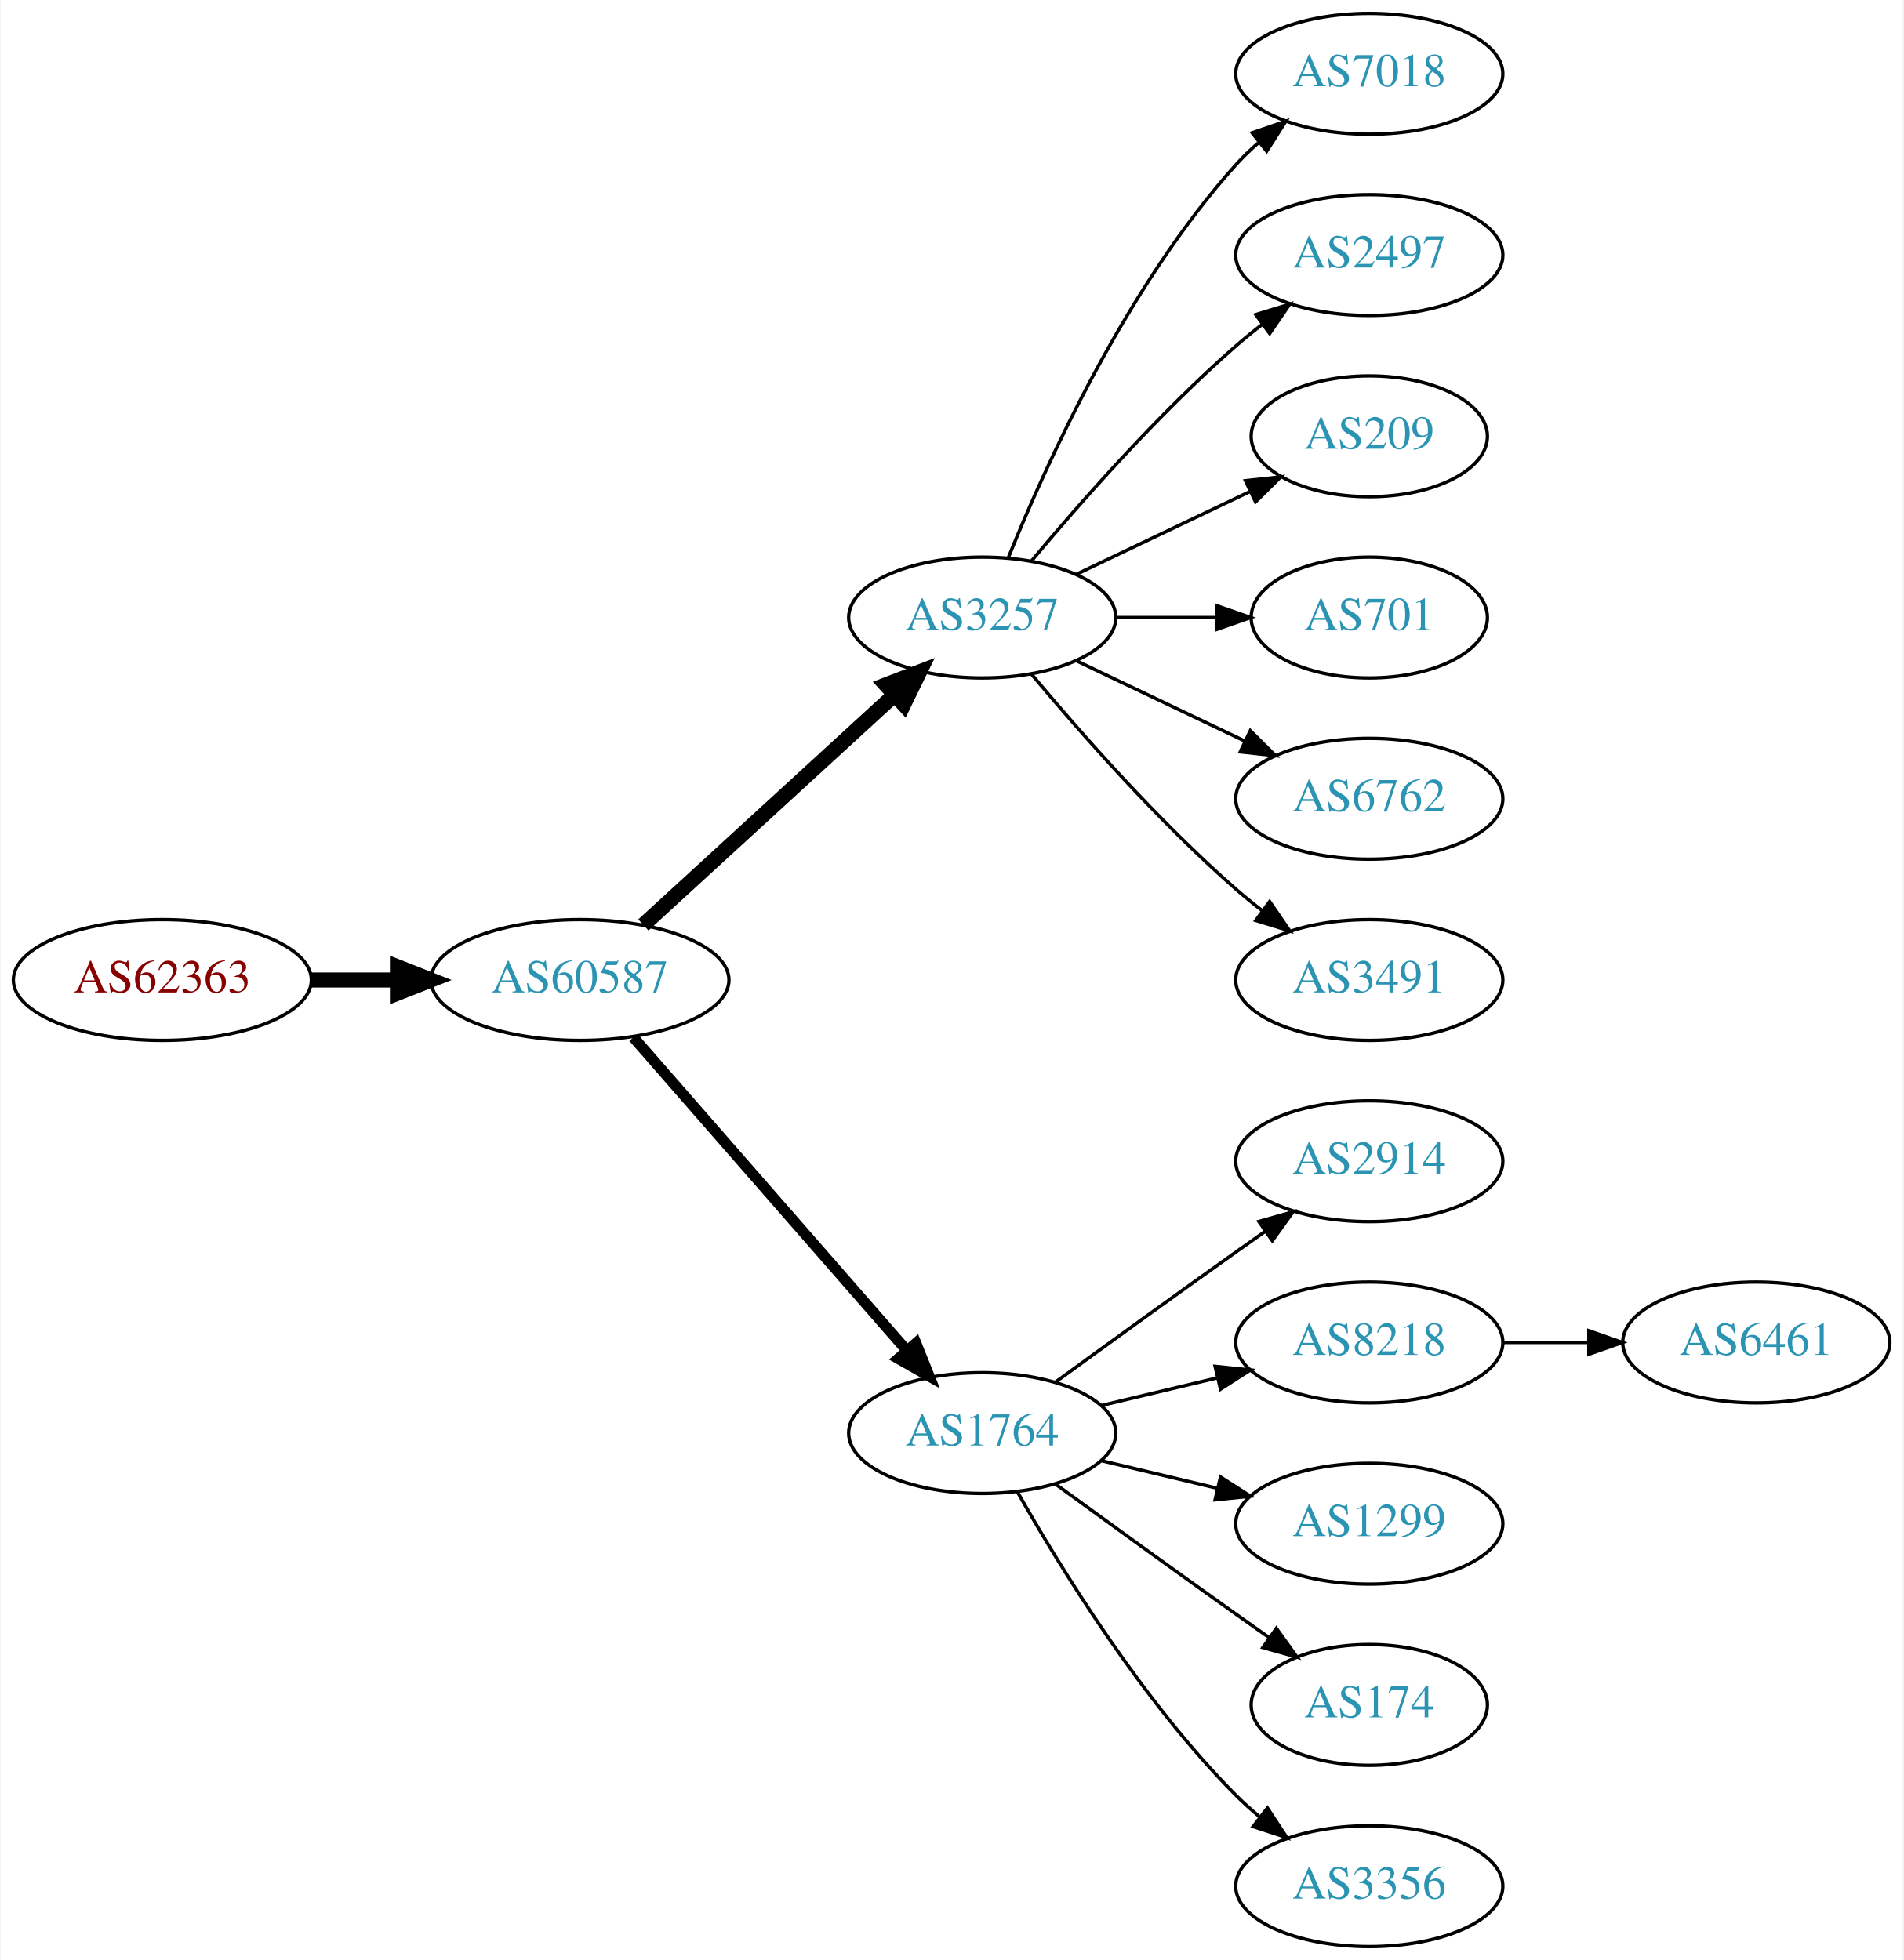
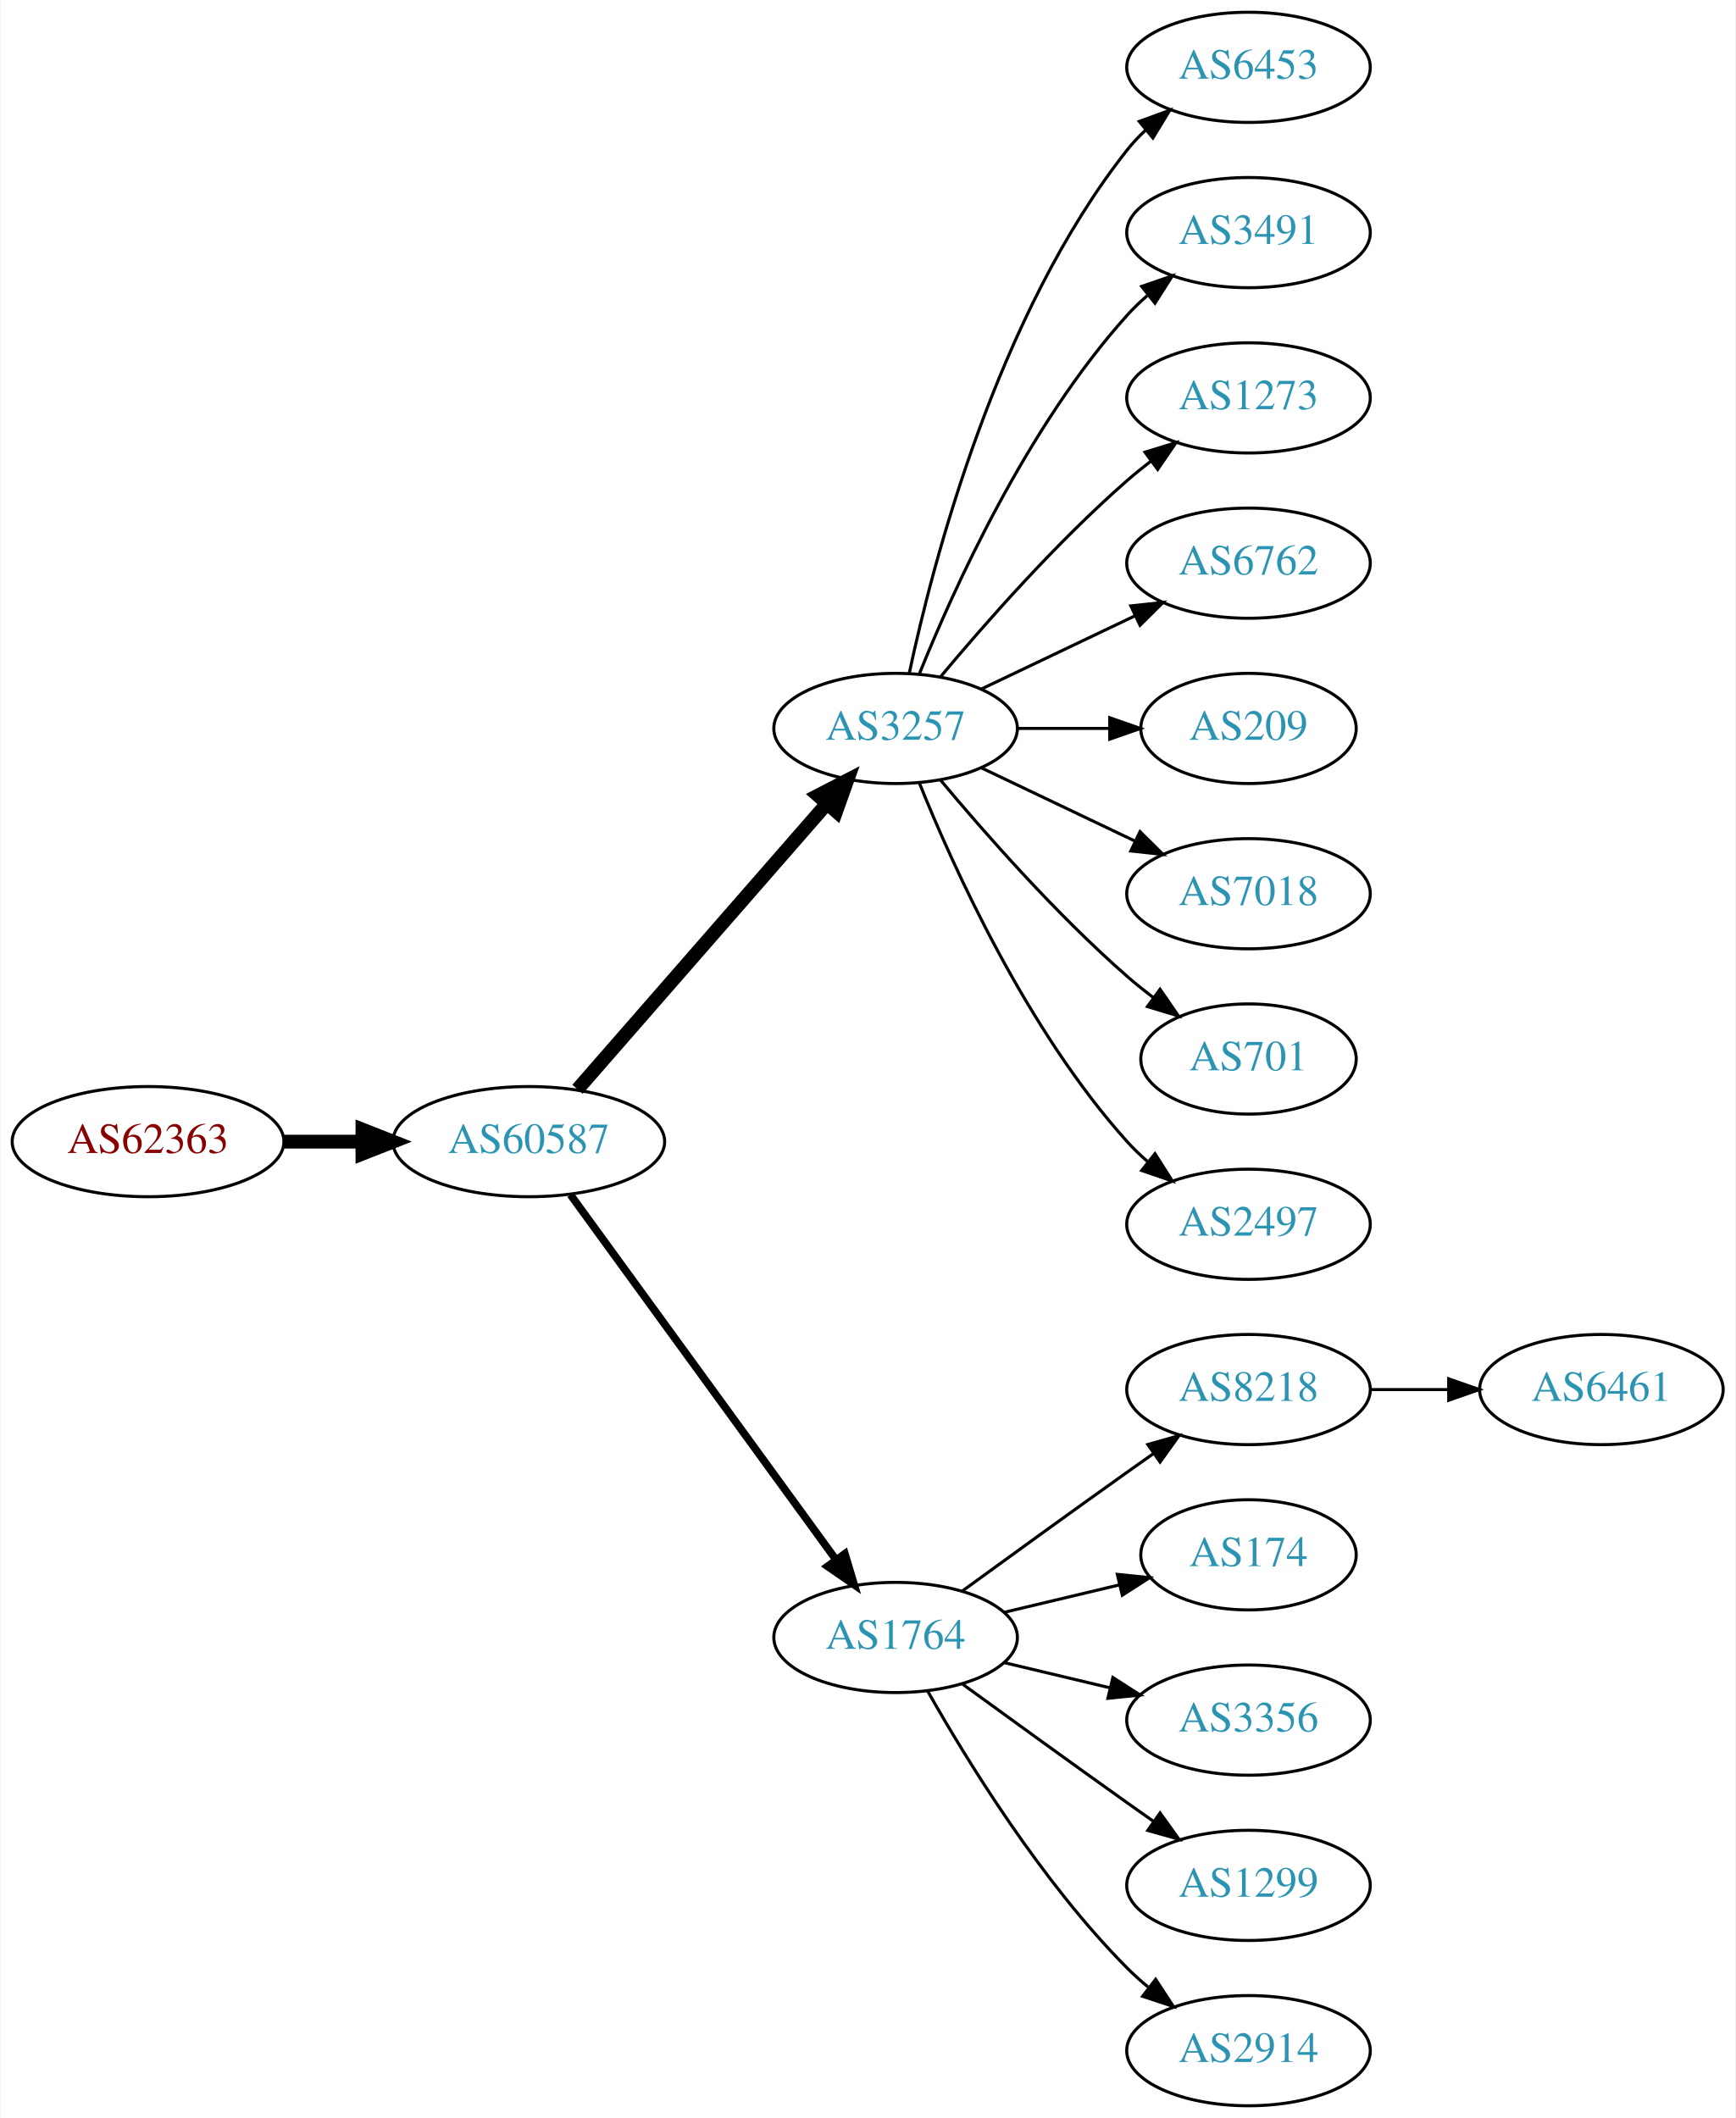
- <svg xmlns="http://www.w3.org/2000/svg" xmlns:xlink="http://www.w3.org/1999/xlink" width="567pt" height="584pt" viewBox="0.00 0.00 566.66 584.00">
-   <g id="graph0" class="graph" transform="scale(1 1) rotate(0) translate(4 580)">
-     <polygon fill="white" stroke="none" points="-4,4 -4,-580 562.663,-580 562.663,4 -4,4" />
+ <svg xmlns="http://www.w3.org/2000/svg" xmlns:xlink="http://www.w3.org/1999/xlink" width="567pt" height="692pt" viewBox="0.00 0.00 566.66 692.00">
+   <g id="graph0" class="graph" transform="scale(1 1) rotate(0) translate(4 688)">
+     <polygon fill="white" stroke="none" points="-4,4 -4,-688 562.663,-688 562.663,4 -4,4" />
    <g id="node1" class="node">
      <g id="a_node1">
        <a xlink:href="/asn/62363" xlink:title="AS62363 ~ Ertl &amp; Gross OG [AT]">
-           <ellipse fill="#ffffff" stroke="black" cx="44.196" cy="-288" rx="44.393" ry="18" />
-           <text text-anchor="middle" x="44.196" y="-284.3" font-family="Times,serif" font-size="14.00" fill="#880000">AS62363</text>
+           <ellipse fill="#ffffff" stroke="black" cx="44.196" cy="-315" rx="44.393" ry="18" />
+           <text text-anchor="middle" x="44.196" y="-311.3" font-family="Times,serif" font-size="14.00" fill="#880000">AS62363</text>
        </a>
      </g>
    </g>
    <g id="node2" class="node">
      <g id="a_node2">
        <a xlink:href="/asn/60587" xlink:title="AS60587 ~ XINON GmbH [AT]">
-           <ellipse fill="#ffffff" stroke="black" cx="168.588" cy="-288" rx="44.393" ry="18" />
-           <text text-anchor="middle" x="168.588" y="-284.3" font-family="Times,serif" font-size="14.00" fill="#2c94b3">AS60587</text>
+           <ellipse fill="#ffffff" stroke="black" cx="168.588" cy="-315" rx="44.393" ry="18" />
+           <text text-anchor="middle" x="168.588" y="-311.3" font-family="Times,serif" font-size="14.00" fill="#2c94b3">AS60587</text>
        </a>
      </g>
    </g>
    <g id="edge1" class="edge">
-       <path fill="none" stroke="black" stroke-width="4.5" d="M88.692,-288C96.898,-288 105.569,-288 114.041,-288" />
-       <polygon fill="black" stroke="black" stroke-width="4.5" points="114.233,-291.938 124.233,-288 114.233,-284.063 114.233,-291.938" />
+       <path fill="none" stroke="black" stroke-width="4.5" d="M88.692,-315C96.898,-315 105.569,-315 114.041,-315" />
+       <polygon fill="black" stroke="black" stroke-width="4.5" points="114.233,-318.938 124.233,-315 114.233,-311.063 114.233,-318.938" />
    </g>
    <g id="node3" class="node">
      <g id="a_node3">
        <a xlink:href="/asn/3257" xlink:title="AS3257 ~ GTT [DE]">
-           <ellipse fill="#ffffff" stroke="black" cx="288.431" cy="-396" rx="39.794" ry="18" />
-           <text text-anchor="middle" x="288.431" y="-392.3" font-family="Times,serif" font-size="14.00" fill="#2c94b3">AS3257</text>
+           <ellipse fill="#ffffff" stroke="black" cx="288.431" cy="-450" rx="39.794" ry="18" />
+           <text text-anchor="middle" x="288.431" y="-446.3" font-family="Times,serif" font-size="14.00" fill="#2c94b3">AS3257</text>
        </a>
      </g>
    </g>
    <g id="edge2" class="edge">
-       <path fill="none" stroke="black" stroke-width="4.5" d="M187.486,-304.403C207.414,-322.667 239.772,-352.322 262.249,-372.921" />
-       <polygon fill="black" stroke="black" stroke-width="4.5" points="259.718,-375.943 269.751,-379.797 265.039,-370.137 259.718,-375.943" />
+       <path fill="none" stroke="black" stroke-width="4.5" d="M184.513,-332.098C205.056,-355.631 242.175,-398.155 265.771,-425.187" />
+       <polygon fill="black" stroke="black" stroke-width="4.5" points="263.085,-428.097 272.627,-433.041 269.017,-422.918 263.085,-428.097" />
    </g>
    <g id="node4" class="node">
      <g id="a_node4">
        <a xlink:href="/asn/1764" xlink:title="AS1764 ~ NEXTLAYER-AS [AT]">
          <ellipse fill="#ffffff" stroke="black" cx="288.431" cy="-153" rx="39.794" ry="18" />
          <text text-anchor="middle" x="288.431" y="-149.3" font-family="Times,serif" font-size="14.00" fill="#2c94b3">AS1764</text>
        </a>
      </g>
    </g>
    <g id="edge3" class="edge">
-       <path fill="none" stroke="black" stroke-width="3.214" d="M184.513,-270.902C205.056,-247.369 242.175,-204.845 265.771,-177.813" />
-       <polygon fill="black" stroke="black" stroke-width="3.214" points="268.688,-179.794 272.627,-169.959 263.414,-175.191 268.688,-179.794" />
+       <path fill="none" stroke="black" stroke-width="2.5" d="M182.199,-297.663C203.02,-269.04 244.683,-211.767 268.871,-178.514" />
+       <polygon fill="black" stroke="black" stroke-width="2.5" points="271.858,-180.358 274.91,-170.212 266.197,-176.24 271.858,-180.358" />
    </g>
    <g id="node5" class="node">
      <g id="a_node5">
-         <a xlink:href="/asn/7018" xlink:title="AS7018 ~ AT&amp;T Services, Inc. [US]">
-           <ellipse fill="#ffffff" stroke="black" cx="403.724" cy="-558" rx="39.794" ry="18" />
-           <text text-anchor="middle" x="403.724" y="-554.3" font-family="Times,serif" font-size="14.00" fill="#2c94b3">AS7018</text>
+         <a xlink:href="/asn/6453" xlink:title="AS6453 ~ TATA COMMUNICATIONS (AMERICA) INC [US]">
+           <ellipse fill="#ffffff" stroke="black" cx="403.724" cy="-666" rx="39.794" ry="18" />
+           <text text-anchor="middle" x="403.724" y="-662.3" font-family="Times,serif" font-size="14.00" fill="#2c94b3">AS6453</text>
        </a>
      </g>
    </g>
    <g id="edge4" class="edge">
-       <path fill="none" stroke="black" d="M296.179,-413.787C307.23,-441.243 331.283,-494.578 364.077,-531 366.08,-533.224 368.298,-535.363 370.631,-537.397" />
-       <polygon fill="black" stroke="black" points="368.829,-540.433 378.85,-543.873 373.161,-534.935 368.829,-540.433" />
+       <path fill="none" stroke="black" d="M292.921,-468.16C300.552,-504.03 321.544,-585.155 364.077,-639 365.885,-641.288 367.937,-643.462 370.132,-645.51" />
+       <polygon fill="black" stroke="black" points="368.043,-648.323 377.992,-651.966 372.486,-642.914 368.043,-648.323" />
    </g>
    <g id="node6" class="node">
      <g id="a_node6">
-         <a xlink:href="/asn/2497" xlink:title="AS2497 ~ Internet Initiative Japan Inc. [JP]">
-           <ellipse fill="#ffffff" stroke="black" cx="403.724" cy="-504" rx="39.794" ry="18" />
-           <text text-anchor="middle" x="403.724" y="-500.3" font-family="Times,serif" font-size="14.00" fill="#2c94b3">AS2497</text>
+         <a xlink:href="/asn/3491" xlink:title="AS3491 ~ PCCW Global, Inc. [US]">
+           <ellipse fill="#ffffff" stroke="black" cx="403.724" cy="-612" rx="39.794" ry="18" />
+           <text text-anchor="middle" x="403.724" y="-608.3" font-family="Times,serif" font-size="14.00" fill="#2c94b3">AS3491</text>
        </a>
      </g>
    </g>
    <g id="edge5" class="edge">
-       <path fill="none" stroke="black" d="M303.061,-412.817C317.343,-429.929 340.89,-456.745 364.077,-477 366.543,-479.154 369.182,-481.294 371.879,-483.372" />
-       <polygon fill="black" stroke="black" points="369.904,-486.264 380.033,-489.37 374.052,-480.625 369.904,-486.264" />
+       <path fill="none" stroke="black" d="M296.179,-467.787C307.23,-495.243 331.283,-548.578 364.077,-585 366.08,-587.224 368.298,-589.363 370.631,-591.397" />
+       <polygon fill="black" stroke="black" points="368.829,-594.433 378.85,-597.873 373.161,-588.935 368.829,-594.433" />
    </g>
    <g id="node7" class="node">
      <g id="a_node7">
+         <a xlink:href="/asn/1273" xlink:title="AS1273 ~ Vodafone Group PLC [EU]">
+           <ellipse fill="#ffffff" stroke="black" cx="403.724" cy="-558" rx="39.794" ry="18" />
+           <text text-anchor="middle" x="403.724" y="-554.3" font-family="Times,serif" font-size="14.00" fill="#2c94b3">AS1273</text>
+         </a>
+       </g>
+     </g>
+     <g id="edge6" class="edge">
+       <path fill="none" stroke="black" d="M303.061,-466.817C317.343,-483.929 340.89,-510.745 364.077,-531 366.543,-533.154 369.182,-535.294 371.879,-537.372" />
+       <polygon fill="black" stroke="black" points="369.904,-540.264 380.033,-543.37 374.052,-534.625 369.904,-540.264" />
+     </g>
+     <g id="node8" class="node">
+       <g id="a_node8">
+         <a xlink:href="/asn/6762" xlink:title="AS6762 ~ TELECOM ITALIA SPARKLE S.p.A. [IT]">
+           <ellipse fill="#ffffff" stroke="black" cx="403.724" cy="-504" rx="39.794" ry="18" />
+           <text text-anchor="middle" x="403.724" y="-500.3" font-family="Times,serif" font-size="14.00" fill="#2c94b3">AS6762</text>
+         </a>
+       </g>
+     </g>
+     <g id="edge7" class="edge">
+       <path fill="none" stroke="black" d="M316.567,-462.934C331.561,-470.081 350.382,-479.052 366.605,-486.785" />
+       <polygon fill="black" stroke="black" points="365.276,-490.028 375.809,-491.171 368.288,-483.709 365.276,-490.028" />
+     </g>
+     <g id="node9" class="node">
+       <g id="a_node9">
        <a xlink:href="/asn/209" xlink:title="AS209 ~ CenturyLink Communications, LLC [US]">
          <ellipse fill="#ffffff" stroke="black" cx="403.724" cy="-450" rx="35.194" ry="18" />
          <text text-anchor="middle" x="403.724" y="-446.3" font-family="Times,serif" font-size="14.00" fill="#2c94b3">AS209</text>
        </a>
      </g>
    </g>
-     <g id="edge6" class="edge">
-       <path fill="none" stroke="black" d="M316.567,-408.934C331.999,-416.29 351.485,-425.577 368.02,-433.459" />
-       <polygon fill="black" stroke="black" points="366.828,-436.768 377.361,-437.911 369.84,-430.449 366.828,-436.768" />
-     </g>
-     <g id="node8" class="node">
-       <g id="a_node8">
-         <a xlink:href="/asn/701" xlink:title="AS701 ~ UUNET [US]">
-           <ellipse fill="#ffffff" stroke="black" cx="403.724" cy="-396" rx="35.194" ry="18" />
-           <text text-anchor="middle" x="403.724" y="-392.3" font-family="Times,serif" font-size="14.00" fill="#2c94b3">AS701</text>
-         </a>
-       </g>
-     </g>
-     <g id="edge7" class="edge">
-       <path fill="none" stroke="black" d="M328.103,-396C337.808,-396 348.299,-396 358.262,-396" />
-       <polygon fill="black" stroke="black" points="358.398,-399.5 368.398,-396 358.398,-392.5 358.398,-399.5" />
-     </g>
-     <g id="node9" class="node">
-       <g id="a_node9">
-         <a xlink:href="/asn/6762" xlink:title="AS6762 ~ TELECOM ITALIA SPARKLE S.p.A. [IT]">
-           <ellipse fill="#ffffff" stroke="black" cx="403.724" cy="-342" rx="39.794" ry="18" />
-           <text text-anchor="middle" x="403.724" y="-338.3" font-family="Times,serif" font-size="14.00" fill="#2c94b3">AS6762</text>
-         </a>
-       </g>
-     </g>
    <g id="edge8" class="edge">
-       <path fill="none" stroke="black" d="M316.567,-383.066C331.561,-375.919 350.382,-366.948 366.605,-359.215" />
-       <polygon fill="black" stroke="black" points="368.288,-362.291 375.809,-354.829 365.276,-355.972 368.288,-362.291" />
+       <path fill="none" stroke="black" d="M328.103,-450C337.808,-450 348.299,-450 358.262,-450" />
+       <polygon fill="black" stroke="black" points="358.398,-453.5 368.398,-450 358.398,-446.5 358.398,-453.5" />
    </g>
    <g id="node10" class="node">
      <g id="a_node10">
-         <a xlink:href="/asn/3491" xlink:title="AS3491 ~ PCCW Global, Inc. [US]">
-           <ellipse fill="#ffffff" stroke="black" cx="403.724" cy="-288" rx="39.794" ry="18" />
-           <text text-anchor="middle" x="403.724" y="-284.3" font-family="Times,serif" font-size="14.00" fill="#2c94b3">AS3491</text>
+         <a xlink:href="/asn/7018" xlink:title="AS7018 ~ AT&amp;T Services, Inc. [US]">
+           <ellipse fill="#ffffff" stroke="black" cx="403.724" cy="-396" rx="39.794" ry="18" />
+           <text text-anchor="middle" x="403.724" y="-392.3" font-family="Times,serif" font-size="14.00" fill="#2c94b3">AS7018</text>
        </a>
      </g>
    </g>
    <g id="edge9" class="edge">
-       <path fill="none" stroke="black" d="M303.061,-379.183C317.343,-362.071 340.89,-335.255 364.077,-315 366.543,-312.846 369.182,-310.706 371.879,-308.628" />
-       <polygon fill="black" stroke="black" points="374.052,-311.375 380.033,-302.63 369.904,-305.736 374.052,-311.375" />
+       <path fill="none" stroke="black" d="M316.567,-437.066C331.561,-429.919 350.382,-420.948 366.605,-413.215" />
+       <polygon fill="black" stroke="black" points="368.288,-416.291 375.809,-408.829 365.276,-409.972 368.288,-416.291" />
    </g>
    <g id="node11" class="node">
      <g id="a_node11">
-         <a xlink:href="/asn/2914" xlink:title="AS2914 ~ NTT America, Inc. [US]">
+         <a xlink:href="/asn/701" xlink:title="AS701 ~ UUNET [US]">
+           <ellipse fill="#ffffff" stroke="black" cx="403.724" cy="-342" rx="35.194" ry="18" />
+           <text text-anchor="middle" x="403.724" y="-338.3" font-family="Times,serif" font-size="14.00" fill="#2c94b3">AS701</text>
+         </a>
+       </g>
+     </g>
+     <g id="edge10" class="edge">
+       <path fill="none" stroke="black" d="M303.061,-433.183C317.343,-416.071 340.89,-389.255 364.077,-369 366.747,-366.668 369.62,-364.352 372.55,-362.114" />
+       <polygon fill="black" stroke="black" points="374.828,-364.784 380.841,-356.061 370.701,-359.13 374.828,-364.784" />
+     </g>
+     <g id="node12" class="node">
+       <g id="a_node12">
+         <a xlink:href="/asn/2497" xlink:title="AS2497 ~ Internet Initiative Japan Inc. [JP]">
+           <ellipse fill="#ffffff" stroke="black" cx="403.724" cy="-288" rx="39.794" ry="18" />
+           <text text-anchor="middle" x="403.724" y="-284.3" font-family="Times,serif" font-size="14.00" fill="#2c94b3">AS2497</text>
+         </a>
+       </g>
+     </g>
+     <g id="edge11" class="edge">
+       <path fill="none" stroke="black" d="M296.179,-432.213C307.23,-404.757 331.283,-351.422 364.077,-315 366.08,-312.776 368.298,-310.637 370.631,-308.603" />
+       <polygon fill="black" stroke="black" points="373.161,-311.065 378.85,-302.127 368.829,-305.567 373.161,-311.065" />
+     </g>
+     <g id="node13" class="node">
+       <g id="a_node13">
+         <a xlink:href="/asn/8218" xlink:title="AS8218 ~ legacy Neotelecoms [FR]">
          <ellipse fill="#ffffff" stroke="black" cx="403.724" cy="-234" rx="39.794" ry="18" />
-           <text text-anchor="middle" x="403.724" y="-230.3" font-family="Times,serif" font-size="14.00" fill="#2c94b3">AS2914</text>
-         </a>
-       </g>
-     </g>
-     <g id="edge10" class="edge">
+           <text text-anchor="middle" x="403.724" y="-230.3" font-family="Times,serif" font-size="14.00" fill="#2c94b3">AS8218</text>
+         </a>
+       </g>
+     </g>
+     <g id="edge12" class="edge">
      <path fill="none" stroke="black" d="M310.279,-168.222C325.213,-179.091 345.827,-194.025 364.077,-207 366.898,-209.005 369.841,-211.085 372.789,-213.159" />
      <polygon fill="black" stroke="black" points="370.816,-216.05 381.013,-218.926 374.835,-210.319 370.816,-216.05" />
-     </g>
-     <g id="node12" class="node">
-       <g id="a_node12">
-         <a xlink:href="/asn/8218" xlink:title="AS8218 ~ legacy Neotelecoms [FR]">
-           <ellipse fill="#ffffff" stroke="black" cx="403.724" cy="-180" rx="39.794" ry="18" />
-           <text text-anchor="middle" x="403.724" y="-176.3" font-family="Times,serif" font-size="14.00" fill="#2c94b3">AS8218</text>
-         </a>
-       </g>
-     </g>
-     <g id="edge11" class="edge">
-       <path fill="none" stroke="black" d="M324.038,-161.248C334.909,-163.838 347.064,-166.735 358.506,-169.462" />
-       <polygon fill="black" stroke="black" points="357.789,-172.889 368.328,-171.803 359.412,-166.08 357.789,-172.889" />
-     </g>
-     <g id="node13" class="node">
-       <g id="a_node13">
-         <a xlink:href="/asn/1299" xlink:title="AS1299 ~ Telia Carrier [EU]">
-           <ellipse fill="#ffffff" stroke="black" cx="403.724" cy="-126" rx="39.794" ry="18" />
-           <text text-anchor="middle" x="403.724" y="-122.3" font-family="Times,serif" font-size="14.00" fill="#2c94b3">AS1299</text>
-         </a>
-       </g>
-     </g>
-     <g id="edge12" class="edge">
-       <path fill="none" stroke="black" d="M324.038,-144.752C334.909,-142.162 347.064,-139.265 358.506,-136.538" />
-       <polygon fill="black" stroke="black" points="359.412,-139.92 368.328,-134.197 357.789,-133.111 359.412,-139.92" />
    </g>
    <g id="node14" class="node">
      <g id="a_node14">
        <a xlink:href="/asn/174" xlink:title="AS174 ~ Cogent Communications [US]">
-           <ellipse fill="#ffffff" stroke="black" cx="403.724" cy="-72" rx="35.194" ry="18" />
-           <text text-anchor="middle" x="403.724" y="-68.3" font-family="Times,serif" font-size="14.00" fill="#2c94b3">AS174</text>
+           <ellipse fill="#ffffff" stroke="black" cx="403.724" cy="-180" rx="35.194" ry="18" />
+           <text text-anchor="middle" x="403.724" y="-176.3" font-family="Times,serif" font-size="14.00" fill="#2c94b3">AS174</text>
        </a>
      </g>
    </g>
    <g id="edge13" class="edge">
-       <path fill="none" stroke="black" d="M310.279,-137.778C325.213,-126.909 345.827,-111.975 364.077,-99 367.288,-96.718 370.657,-94.339 374.011,-91.982" />
-       <polygon fill="black" stroke="black" points="376.039,-94.834 382.222,-86.23 372.023,-89.101 376.039,-94.834" />
+       <path fill="none" stroke="black" d="M324.038,-161.248C335.833,-164.058 349.137,-167.229 361.405,-170.153" />
+       <polygon fill="black" stroke="black" points="360.871,-173.624 371.41,-172.537 362.494,-166.814 360.871,-173.624" />
    </g>
    <g id="node15" class="node">
      <g id="a_node15">
        <a xlink:href="/asn/3356" xlink:title="AS3356 ~ Level 3 Parent, LLC [US]">
+           <ellipse fill="#ffffff" stroke="black" cx="403.724" cy="-126" rx="39.794" ry="18" />
+           <text text-anchor="middle" x="403.724" y="-122.3" font-family="Times,serif" font-size="14.00" fill="#2c94b3">AS3356</text>
+         </a>
+       </g>
+     </g>
+     <g id="edge14" class="edge">
+       <path fill="none" stroke="black" d="M324.038,-144.752C334.909,-142.162 347.064,-139.265 358.506,-136.538" />
+       <polygon fill="black" stroke="black" points="359.412,-139.92 368.328,-134.197 357.789,-133.111 359.412,-139.92" />
+     </g>
+     <g id="node16" class="node">
+       <g id="a_node16">
+         <a xlink:href="/asn/1299" xlink:title="AS1299 ~ Telia Carrier [EU]">
+           <ellipse fill="#ffffff" stroke="black" cx="403.724" cy="-72" rx="39.794" ry="18" />
+           <text text-anchor="middle" x="403.724" y="-68.3" font-family="Times,serif" font-size="14.00" fill="#2c94b3">AS1299</text>
+         </a>
+       </g>
+     </g>
+     <g id="edge15" class="edge">
+       <path fill="none" stroke="black" d="M310.279,-137.778C325.213,-126.909 345.827,-111.975 364.077,-99 366.898,-96.995 369.841,-94.915 372.789,-92.841" />
+       <polygon fill="black" stroke="black" points="374.835,-95.681 381.013,-87.074 370.816,-89.95 374.835,-95.681" />
+     </g>
+     <g id="node17" class="node">
+       <g id="a_node17">
+         <a xlink:href="/asn/2914" xlink:title="AS2914 ~ NTT America, Inc. [US]">
          <ellipse fill="#ffffff" stroke="black" cx="403.724" cy="-18" rx="39.794" ry="18" />
-           <text text-anchor="middle" x="403.724" y="-14.3" font-family="Times,serif" font-size="14.00" fill="#2c94b3">AS3356</text>
-         </a>
-       </g>
-     </g>
-     <g id="edge14" class="edge">
+           <text text-anchor="middle" x="403.724" y="-14.3" font-family="Times,serif" font-size="14.00" fill="#2c94b3">AS2914</text>
+         </a>
+       </g>
+     </g>
+     <g id="edge16" class="edge">
      <path fill="none" stroke="black" d="M298.891,-135.51C311.672,-112.904 336.105,-73.114 364.077,-45 366.188,-42.879 368.484,-40.812 370.87,-38.829" />
      <polygon fill="black" stroke="black" points="373.385,-41.31 379.185,-32.444 369.122,-35.758 373.385,-41.31" />
    </g>
-     <g id="node16" class="node">
-       <g id="a_node16">
+     <g id="node18" class="node">
+       <g id="a_node18">
        <a xlink:href="/asn/6461" xlink:title="AS6461 ~ Zayo Bandwidth [US]">
-           <ellipse fill="#ffffff" stroke="black" cx="519.017" cy="-180" rx="39.794" ry="18" />
-           <text text-anchor="middle" x="519.017" y="-176.3" font-family="Times,serif" font-size="14.00" fill="#2c94b3">AS6461</text>
-         </a>
-       </g>
-     </g>
-     <g id="edge15" class="edge">
-       <path fill="none" stroke="black" d="M443.396,-180C451.599,-180 460.363,-180 468.895,-180" />
-       <polygon fill="black" stroke="black" points="469.134,-183.5 479.134,-180 469.134,-176.5 469.134,-183.5" />
+           <ellipse fill="#ffffff" stroke="black" cx="519.017" cy="-234" rx="39.794" ry="18" />
+           <text text-anchor="middle" x="519.017" y="-230.3" font-family="Times,serif" font-size="14.00" fill="#2c94b3">AS6461</text>
+         </a>
+       </g>
+     </g>
+     <g id="edge17" class="edge">
+       <path fill="none" stroke="black" d="M443.396,-234C451.599,-234 460.363,-234 468.895,-234" />
+       <polygon fill="black" stroke="black" points="469.134,-237.5 479.134,-234 469.134,-230.5 469.134,-237.5" />
    </g>
  </g>
</svg>
